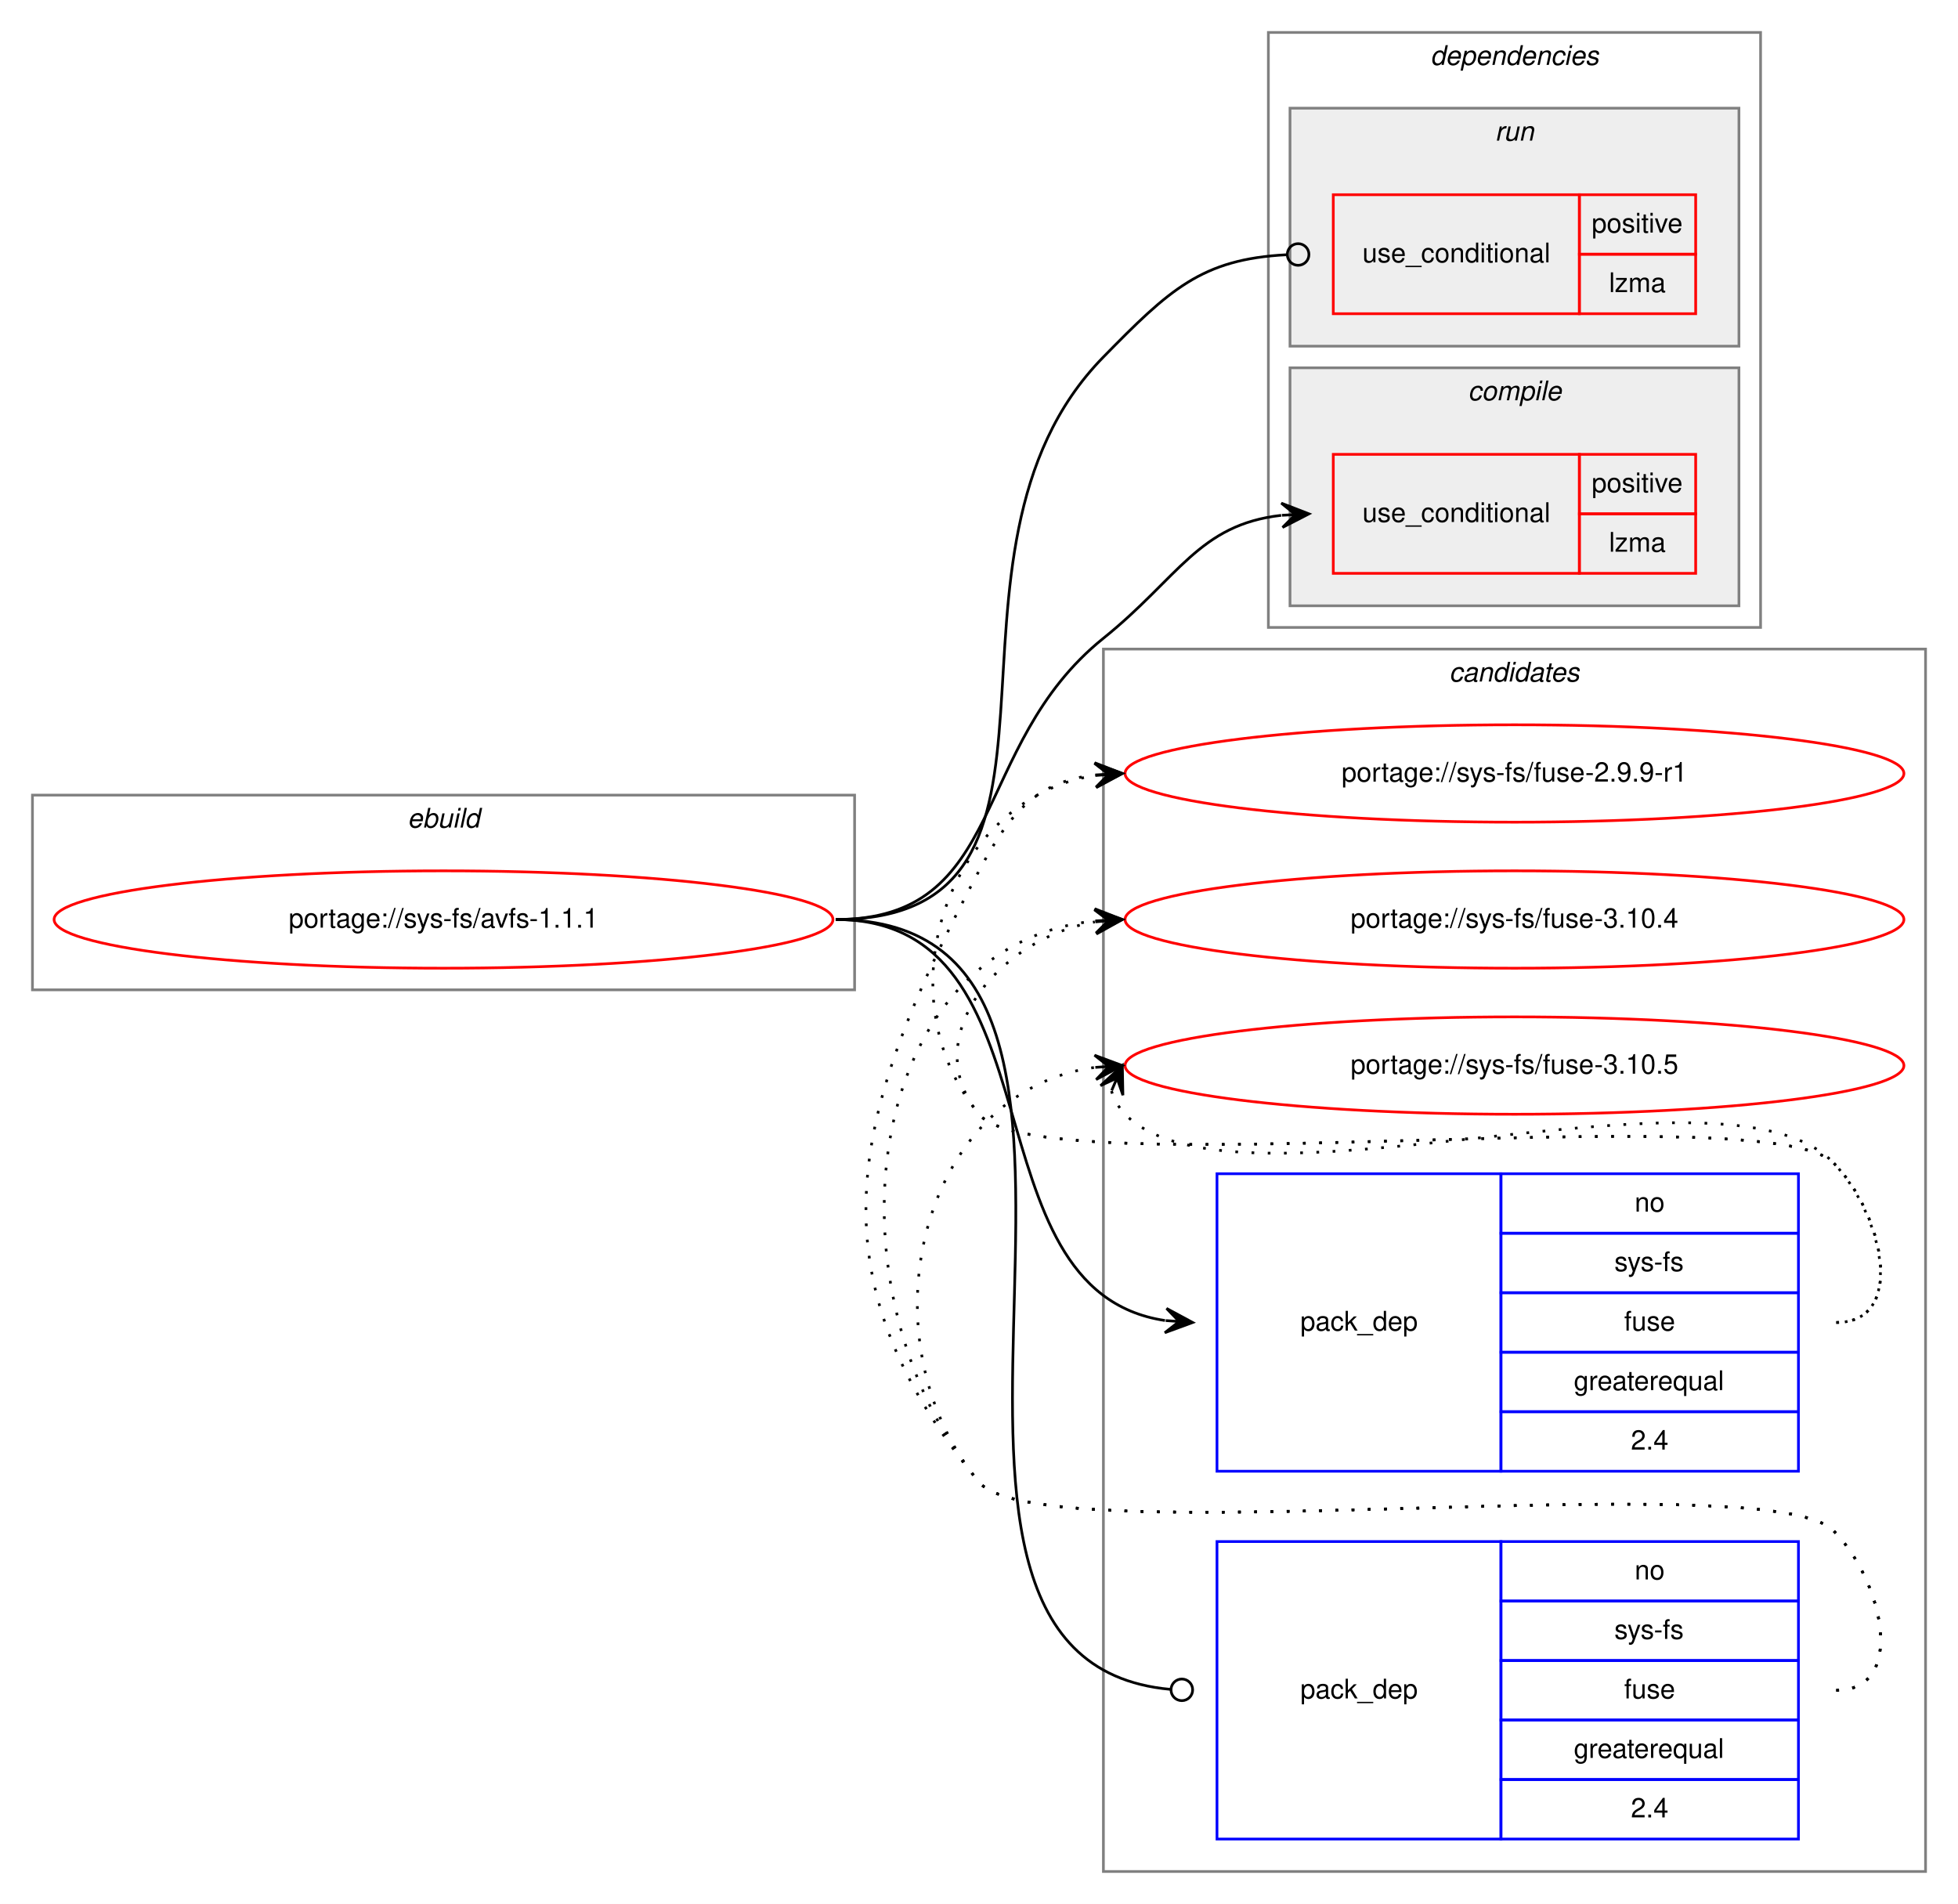
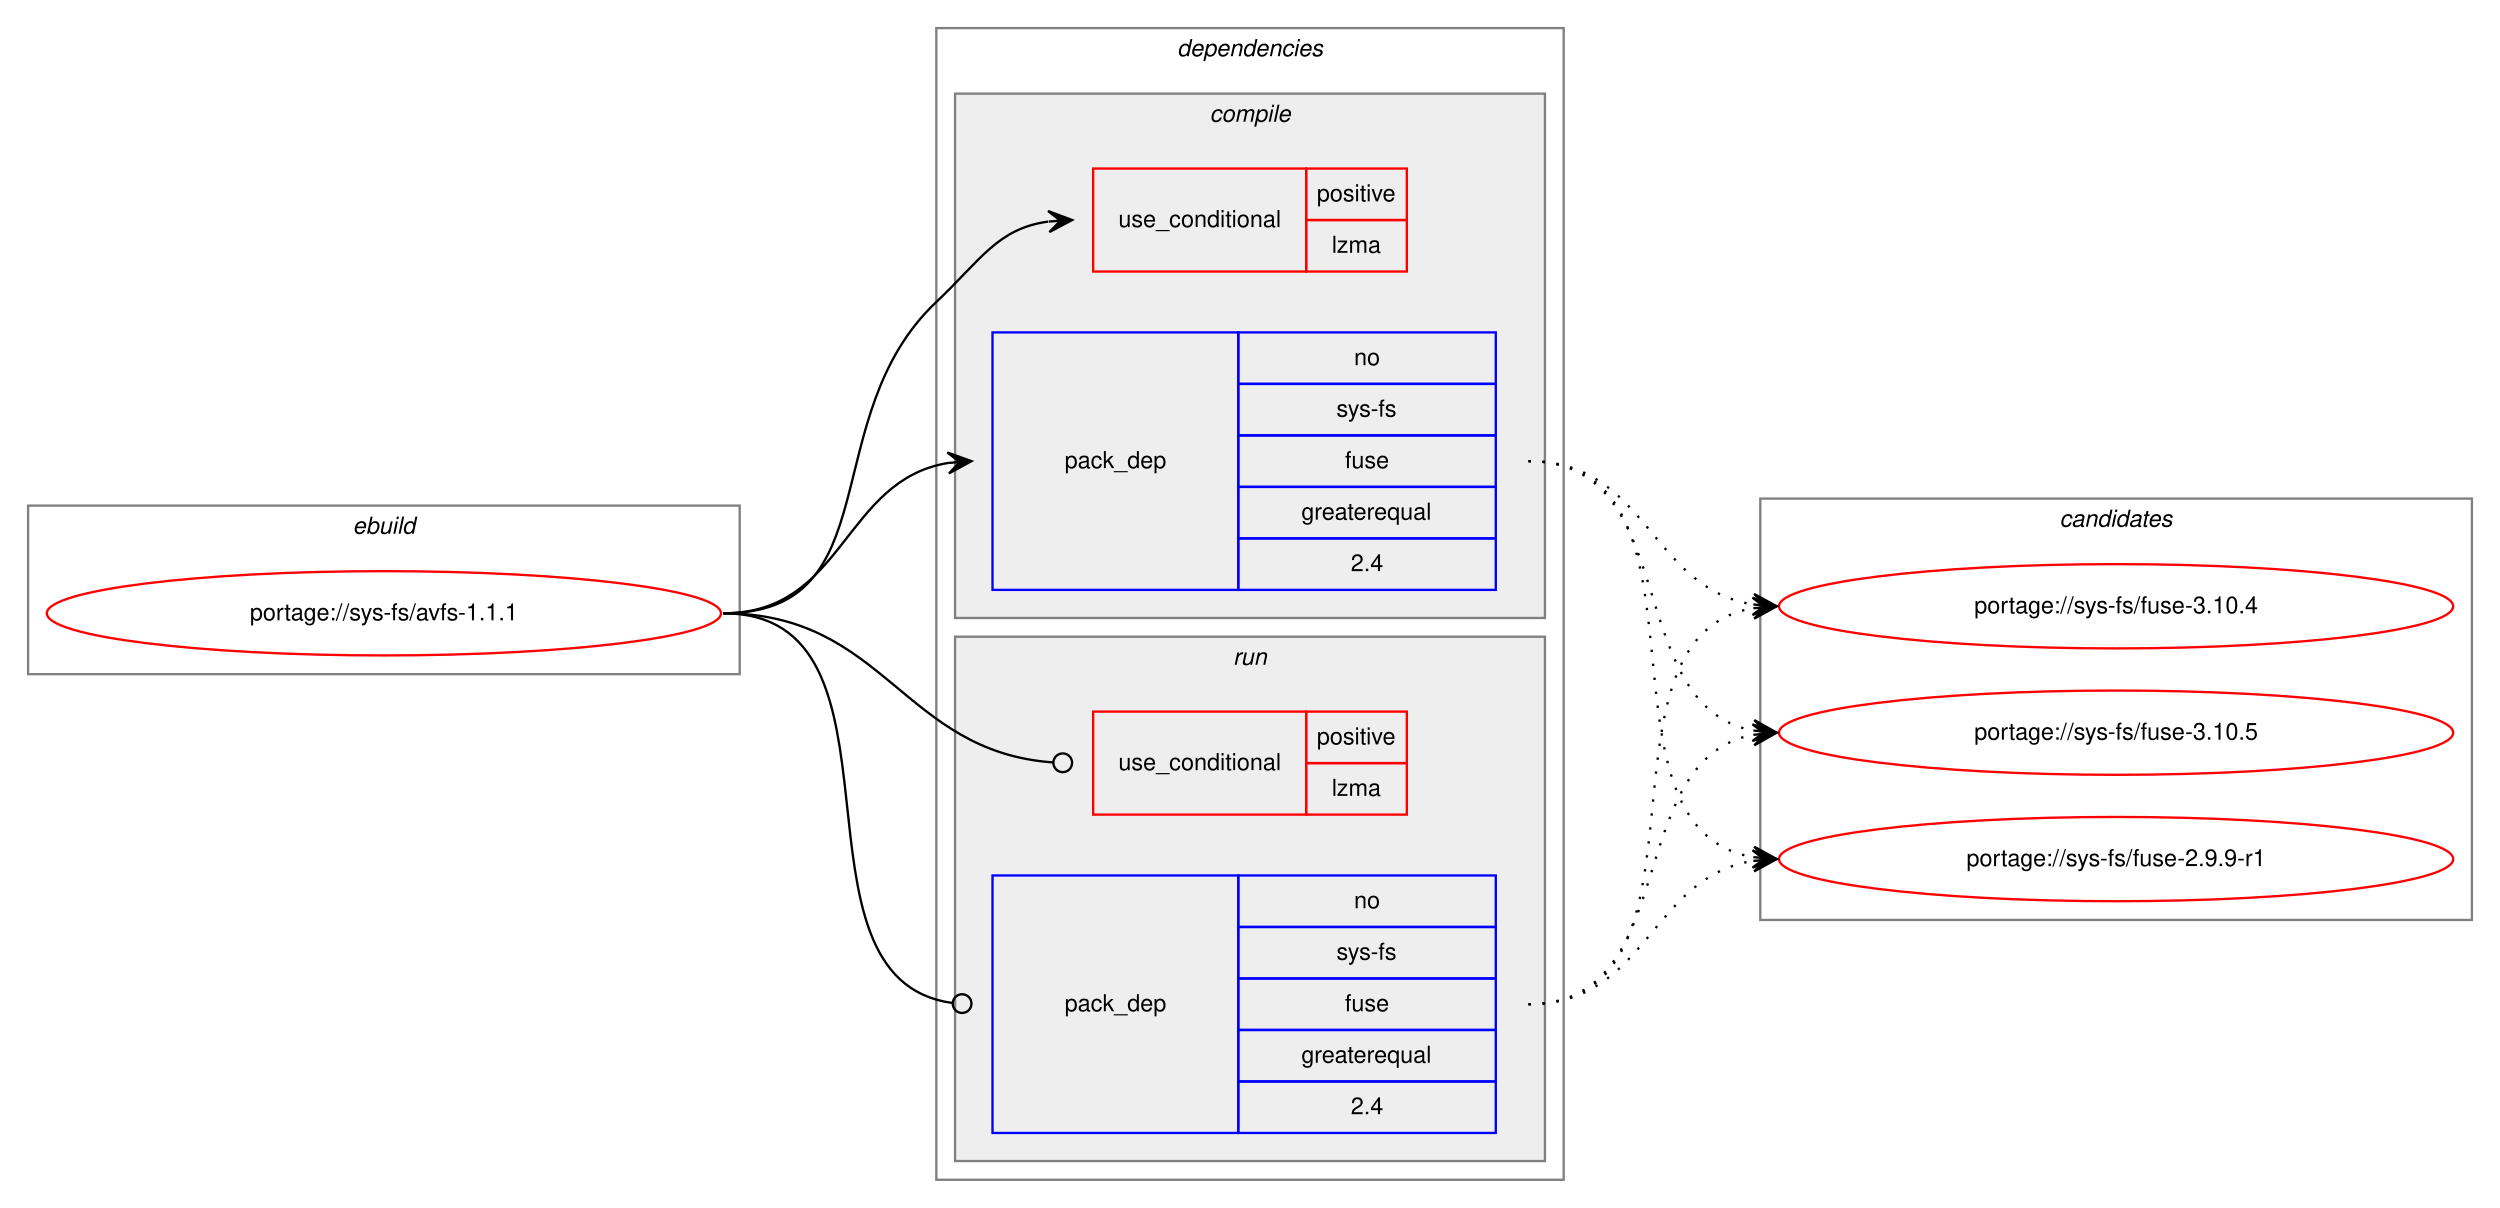
- <svg xmlns="http://www.w3.org/2000/svg" xmlns:xlink="http://www.w3.org/1999/xlink" width="724pt" height="704pt" viewBox="0.00 0.00 724.00 704.00">
-   <g id="graph0" class="graph" transform="scale(1 1) rotate(0) translate(4 700)">
-     <polygon fill="white" stroke="transparent" points="-4,4 -4,-700 720,-700 720,4 -4,4" />
-     <g id="clust10" class="cluster">
-       <polygon fill="none" stroke="gray" points="404,-8 404,-460 708,-460 708,-8 404,-8" />
-       <text text-anchor="start" x="531.82" y="-448" font-family="Helvetica,sans-Serif" font-style="italic" font-size="10.00">candidates</text>
-     </g>
+ <svg xmlns="http://www.w3.org/2000/svg" xmlns:xlink="http://www.w3.org/1999/xlink" width="1068pt" height="516pt" viewBox="0.00 0.00 1068.00 516.00">
+   <g id="graph0" class="graph" transform="scale(1 1) rotate(0) translate(4 512)">
+     <polygon fill="white" stroke="transparent" points="-4,4 -4,-512 1064,-512 1064,4 -4,4" />
    <g id="clust1" class="cluster">
-       <polygon fill="none" stroke="gray" points="8,-334 8,-406 312,-406 312,-334 8,-334" />
-       <text text-anchor="start" x="146.66" y="-394" font-family="Helvetica,sans-Serif" font-style="italic" font-size="10.00">ebuild</text>
+       <polygon fill="none" stroke="gray" points="8,-224 8,-296 312,-296 312,-224 8,-224" />
+       <text text-anchor="start" x="146.66" y="-284" font-family="Helvetica,sans-Serif" font-style="italic" font-size="10.00">ebuild</text>
    </g>
    <g id="clust2" class="cluster">
-       <polygon fill="none" stroke="gray" points="465,-468 465,-688 647,-688 647,-468 465,-468" />
-       <text text-anchor="start" x="524.88" y="-676" font-family="Helvetica,sans-Serif" font-style="italic" font-size="10.00">dependencies</text>
+       <polygon fill="none" stroke="gray" points="396,-8 396,-500 664,-500 664,-8 396,-8" />
+       <text text-anchor="start" x="498.88" y="-488" font-family="Helvetica,sans-Serif" font-style="italic" font-size="10.00">dependencies</text>
+     </g>
+     <g id="clust3" class="cluster">
+       <polygon fill="#eeeeee" stroke="gray" points="404,-248 404,-472 656,-472 656,-248 404,-248" />
+       <text text-anchor="start" x="512.78" y="-460" font-family="Helvetica,sans-Serif" font-style="italic" font-size="10.00">compile</text>
    </g>
    <g id="clust7" class="cluster">
-       <polygon fill="#eeeeee" stroke="gray" points="473,-572 473,-660 639,-660 639,-572 473,-572" />
-       <text text-anchor="start" x="548.78" y="-648" font-family="Helvetica,sans-Serif" font-style="italic" font-size="10.00">run</text>
+       <polygon fill="#eeeeee" stroke="gray" points="404,-16 404,-240 656,-240 656,-16 404,-16" />
+       <text text-anchor="start" x="522.78" y="-228" font-family="Helvetica,sans-Serif" font-style="italic" font-size="10.00">run</text>
    </g>
-     <g id="clust3" class="cluster">
-       <polygon fill="#eeeeee" stroke="gray" points="473,-476 473,-564 639,-564 639,-476 473,-476" />
-       <text text-anchor="start" x="538.78" y="-552" font-family="Helvetica,sans-Serif" font-style="italic" font-size="10.00">compile</text>
+     <g id="clust10" class="cluster">
+       <polygon fill="none" stroke="gray" points="748,-119 748,-299 1052,-299 1052,-119 748,-119" />
+       <text text-anchor="start" x="875.82" y="-287" font-family="Helvetica,sans-Serif" font-style="italic" font-size="10.00">candidates</text>
    </g>
    <g id="node1" class="node">
      <g id="a_node1">
        <a xlink:href="../sys-fs/avfs-1.1.1.svg" xlink:title="portage://sys-fs/avfs-1.1.1">
-           <ellipse fill="none" stroke="red" cx="160" cy="-360" rx="144" ry="18" />
-           <text text-anchor="middle" x="160" y="-357" font-family="Helvetica,sans-Serif" font-size="10.00">portage://sys-fs/avfs-1.1.1</text>
+           <ellipse fill="none" stroke="red" cx="160" cy="-250" rx="144" ry="18" />
+           <text text-anchor="middle" x="160" y="-247" font-family="Helvetica,sans-Serif" font-size="10.00">portage://sys-fs/avfs-1.1.1</text>
        </a>
      </g>
    </g>
    <g id="node2" class="node">
-       <polygon fill="none" stroke="red" points="489,-488 489,-532 580,-532 580,-488 489,-488" />
-       <text text-anchor="start" x="499.77" y="-507" font-family="Helvetica,sans-Serif" font-size="10.00">use_conditional</text>
-       <polygon fill="none" stroke="red" points="580,-510 580,-532 623,-532 623,-510 580,-510" />
-       <text text-anchor="start" x="584.55" y="-518" font-family="Helvetica,sans-Serif" font-size="10.00">positive</text>
-       <polygon fill="none" stroke="red" points="580,-488 580,-510 623,-510 623,-488 580,-488" />
-       <text text-anchor="start" x="590.95" y="-496" font-family="Helvetica,sans-Serif" font-size="10.00">lzma</text>
+       <polygon fill="none" stroke="red" points="463,-396 463,-440 554,-440 554,-396 463,-396" />
+       <text text-anchor="start" x="473.77" y="-415" font-family="Helvetica,sans-Serif" font-size="10.00">use_conditional</text>
+       <polygon fill="none" stroke="red" points="554,-418 554,-440 597,-440 597,-418 554,-418" />
+       <text text-anchor="start" x="558.55" y="-426" font-family="Helvetica,sans-Serif" font-size="10.00">positive</text>
+       <polygon fill="none" stroke="red" points="554,-396 554,-418 597,-418 597,-396 554,-396" />
+       <text text-anchor="start" x="564.95" y="-404" font-family="Helvetica,sans-Serif" font-size="10.00">lzma</text>
    </g>
    <g id="edge1" class="edge">
-       <path fill="none" stroke="black" d="M305,-360C368.82,-360 354.26,-424.01 404,-464 431.89,-486.42 439.22,-505.98 469.74,-509.45" />
-       <polygon fill="black" stroke="black" points="480,-510 469.78,-513.96 475.01,-509.73 470.01,-509.47 470.01,-509.47 470.01,-509.47 475.01,-509.73 470.25,-504.98 480,-510 480,-510" />
+       <path fill="none" stroke="black" d="M305,-250C376.62,-250 343.93,-333.82 396,-383 415.15,-401.09 422.14,-414.32 443.76,-417.34" />
+       <polygon fill="black" stroke="black" points="454,-418 443.73,-421.85 449.01,-417.68 444.02,-417.36 444.02,-417.36 444.02,-417.36 449.01,-417.68 444.31,-412.87 454,-418 454,-418" />
    </g>
    <g id="node3" class="node">
-       <polygon fill="none" stroke="blue" points="446,-156 446,-266 551,-266 551,-156 446,-156" />
-       <text text-anchor="start" x="476.82" y="-208" font-family="Helvetica,sans-Serif" font-size="10.00">pack_dep</text>
-       <polygon fill="none" stroke="blue" points="551,-244 551,-266 661,-266 661,-244 551,-244" />
-       <text text-anchor="start" x="600.44" y="-252" font-family="Helvetica,sans-Serif" font-size="10.00">no</text>
-       <polygon fill="none" stroke="blue" points="551,-222 551,-244 661,-244 661,-222 551,-222" />
-       <text text-anchor="start" x="592.95" y="-230" font-family="Helvetica,sans-Serif" font-size="10.00">sys-fs</text>
-       <polygon fill="none" stroke="blue" points="551,-200 551,-222 661,-222 661,-200 551,-200" />
-       <text text-anchor="start" x="596.55" y="-208" font-family="Helvetica,sans-Serif" font-size="10.00">fuse</text>
-       <polygon fill="none" stroke="blue" points="551,-178 551,-200 661,-200 661,-178 551,-178" />
-       <text text-anchor="start" x="577.94" y="-186" font-family="Helvetica,sans-Serif" font-size="10.00">greaterequal</text>
-       <polygon fill="none" stroke="blue" points="551,-156 551,-178 661,-178 661,-156 551,-156" />
-       <text text-anchor="start" x="599.05" y="-164" font-family="Helvetica,sans-Serif" font-size="10.00">2.4</text>
+       <polygon fill="none" stroke="blue" points="420,-260 420,-370 525,-370 525,-260 420,-260" />
+       <text text-anchor="start" x="450.82" y="-312" font-family="Helvetica,sans-Serif" font-size="10.00">pack_dep</text>
+       <polygon fill="none" stroke="blue" points="525,-348 525,-370 635,-370 635,-348 525,-348" />
+       <text text-anchor="start" x="574.44" y="-356" font-family="Helvetica,sans-Serif" font-size="10.00">no</text>
+       <polygon fill="none" stroke="blue" points="525,-326 525,-348 635,-348 635,-326 525,-326" />
+       <text text-anchor="start" x="566.95" y="-334" font-family="Helvetica,sans-Serif" font-size="10.00">sys-fs</text>
+       <polygon fill="none" stroke="blue" points="525,-304 525,-326 635,-326 635,-304 525,-304" />
+       <text text-anchor="start" x="570.55" y="-312" font-family="Helvetica,sans-Serif" font-size="10.00">fuse</text>
+       <polygon fill="none" stroke="blue" points="525,-282 525,-304 635,-304 635,-282 525,-282" />
+       <text text-anchor="start" x="551.94" y="-290" font-family="Helvetica,sans-Serif" font-size="10.00">greaterequal</text>
+       <polygon fill="none" stroke="blue" points="525,-260 525,-282 635,-282 635,-260 525,-260" />
+       <text text-anchor="start" x="573.05" y="-268" font-family="Helvetica,sans-Serif" font-size="10.00">2.4</text>
    </g>
    <g id="edge2" class="edge">
-       <path fill="none" stroke="black" d="M305,-360C389.84,-360 351.99,-222.97 426.77,-211.73" />
-       <polygon fill="black" stroke="black" points="437,-211 427.35,-216.2 432.01,-211.36 427.03,-211.71 427.03,-211.71 427.03,-211.71 432.01,-211.36 426.7,-207.22 437,-211 437,-211" />
+       <path fill="none" stroke="black" d="M305,-250C356.7,-250 356.07,-306.89 401.03,-314.22" />
+       <polygon fill="black" stroke="black" points="411,-315 400.68,-318.71 406.02,-314.61 401.03,-314.22 401.03,-314.22 401.03,-314.22 406.02,-314.61 401.38,-309.74 411,-315 411,-315" />
    </g>
    <g id="node4" class="node">
-       <polygon fill="none" stroke="red" points="489,-584 489,-628 580,-628 580,-584 489,-584" />
-       <text text-anchor="start" x="499.77" y="-603" font-family="Helvetica,sans-Serif" font-size="10.00">use_conditional</text>
-       <polygon fill="none" stroke="red" points="580,-606 580,-628 623,-628 623,-606 580,-606" />
-       <text text-anchor="start" x="584.55" y="-614" font-family="Helvetica,sans-Serif" font-size="10.00">positive</text>
-       <polygon fill="none" stroke="red" points="580,-584 580,-606 623,-606 623,-584 580,-584" />
-       <text text-anchor="start" x="590.95" y="-592" font-family="Helvetica,sans-Serif" font-size="10.00">lzma</text>
+       <polygon fill="none" stroke="red" points="463,-164 463,-208 554,-208 554,-164 463,-164" />
+       <text text-anchor="start" x="473.77" y="-183" font-family="Helvetica,sans-Serif" font-size="10.00">use_conditional</text>
+       <polygon fill="none" stroke="red" points="554,-186 554,-208 597,-208 597,-186 554,-186" />
+       <text text-anchor="start" x="558.55" y="-194" font-family="Helvetica,sans-Serif" font-size="10.00">positive</text>
+       <polygon fill="none" stroke="red" points="554,-164 554,-186 597,-186 597,-164 554,-164" />
+       <text text-anchor="start" x="564.95" y="-172" font-family="Helvetica,sans-Serif" font-size="10.00">lzma</text>
    </g>
    <g id="edge3" class="edge">
-       <path fill="none" stroke="black" d="M305,-360C407.38,-360 332.31,-494.91 404,-568 428.38,-592.86 440.3,-604.18 471.61,-605.8" />
-       <ellipse fill="none" stroke="black" cx="476" cy="-605.9" rx="4" ry="4" />
+       <path fill="none" stroke="black" d="M305,-250C374.26,-250 381.45,-190.9 445.85,-186.29" />
+       <ellipse fill="none" stroke="black" cx="450" cy="-186.14" rx="4" ry="4" />
    </g>
    <g id="node5" class="node">
-       <polygon fill="none" stroke="blue" points="446,-20 446,-130 551,-130 551,-20 446,-20" />
-       <text text-anchor="start" x="476.82" y="-72" font-family="Helvetica,sans-Serif" font-size="10.00">pack_dep</text>
-       <polygon fill="none" stroke="blue" points="551,-108 551,-130 661,-130 661,-108 551,-108" />
-       <text text-anchor="start" x="600.44" y="-116" font-family="Helvetica,sans-Serif" font-size="10.00">no</text>
-       <polygon fill="none" stroke="blue" points="551,-86 551,-108 661,-108 661,-86 551,-86" />
-       <text text-anchor="start" x="592.95" y="-94" font-family="Helvetica,sans-Serif" font-size="10.00">sys-fs</text>
-       <polygon fill="none" stroke="blue" points="551,-64 551,-86 661,-86 661,-64 551,-64" />
-       <text text-anchor="start" x="596.55" y="-72" font-family="Helvetica,sans-Serif" font-size="10.00">fuse</text>
-       <polygon fill="none" stroke="blue" points="551,-42 551,-64 661,-64 661,-42 551,-42" />
-       <text text-anchor="start" x="577.94" y="-50" font-family="Helvetica,sans-Serif" font-size="10.00">greaterequal</text>
-       <polygon fill="none" stroke="blue" points="551,-20 551,-42 661,-42 661,-20 551,-20" />
-       <text text-anchor="start" x="599.05" y="-28" font-family="Helvetica,sans-Serif" font-size="10.00">2.4</text>
+       <polygon fill="none" stroke="blue" points="420,-28 420,-138 525,-138 525,-28 420,-28" />
+       <text text-anchor="start" x="450.82" y="-80" font-family="Helvetica,sans-Serif" font-size="10.00">pack_dep</text>
+       <polygon fill="none" stroke="blue" points="525,-116 525,-138 635,-138 635,-116 525,-116" />
+       <text text-anchor="start" x="574.44" y="-124" font-family="Helvetica,sans-Serif" font-size="10.00">no</text>
+       <polygon fill="none" stroke="blue" points="525,-94 525,-116 635,-116 635,-94 525,-94" />
+       <text text-anchor="start" x="566.95" y="-102" font-family="Helvetica,sans-Serif" font-size="10.00">sys-fs</text>
+       <polygon fill="none" stroke="blue" points="525,-72 525,-94 635,-94 635,-72 525,-72" />
+       <text text-anchor="start" x="570.55" y="-80" font-family="Helvetica,sans-Serif" font-size="10.00">fuse</text>
+       <polygon fill="none" stroke="blue" points="525,-50 525,-72 635,-72 635,-50 525,-50" />
+       <text text-anchor="start" x="551.94" y="-58" font-family="Helvetica,sans-Serif" font-size="10.00">greaterequal</text>
+       <polygon fill="none" stroke="blue" points="525,-28 525,-50 635,-50 635,-28 525,-28" />
+       <text text-anchor="start" x="573.05" y="-36" font-family="Helvetica,sans-Serif" font-size="10.00">2.4</text>
    </g>
    <g id="edge4" class="edge">
-       <path fill="none" stroke="black" d="M305,-360C441.73,-360 303.32,-86.57 428.77,-75.35" />
-       <ellipse fill="none" stroke="black" cx="433" cy="-75.17" rx="4" ry="4" />
+       <path fill="none" stroke="black" d="M305,-250C389.99,-250 327.55,-93.91 402.75,-83.54" />
+       <ellipse fill="none" stroke="black" cx="407.01" cy="-83.26" rx="4" ry="4" />
    </g>
    <g id="node6" class="node">
      <g id="a_node6">
        <a xlink:href="../sys-fs/fuse-2.9.9-r1.svg" xlink:title="portage://sys-fs/fuse-2.9.9-r1">
-           <ellipse fill="none" stroke="red" cx="556" cy="-414" rx="144" ry="18" />
-           <text text-anchor="middle" x="556" y="-411" font-family="Helvetica,sans-Serif" font-size="10.00">portage://sys-fs/fuse-2.9.9-r1</text>
+           <ellipse fill="none" stroke="red" cx="900" cy="-145" rx="144" ry="18" />
+           <text text-anchor="middle" x="900" y="-142" font-family="Helvetica,sans-Serif" font-size="10.00">portage://sys-fs/fuse-2.9.9-r1</text>
        </a>
      </g>
    </g>
    <g id="edge5" class="edge">
-       <path fill="none" stroke="black" stroke-dasharray="1,5" d="M675,-211C701.23,-211 692.39,-251.3 674,-270 649.34,-295.07 380.35,-260.85 358,-288 321.57,-332.25 346.97,-405.14 400.97,-413.26" />
-       <polygon fill="black" stroke="black" points="411,-414 400.7,-417.75 406.01,-413.63 401.03,-413.26 401.03,-413.26 401.03,-413.26 406.01,-413.63 401.36,-408.78 411,-414 411,-414" />
+       <path fill="none" stroke="black" stroke-dasharray="1,5" d="M649,-315C734.39,-315 671.6,-158.66 744.83,-145.83" />
+       <polygon fill="black" stroke="black" points="755,-145 745.4,-150.3 750.02,-145.41 745.03,-145.82 745.03,-145.82 745.03,-145.82 750.02,-145.41 744.67,-141.33 755,-145 755,-145" />
    </g>
    <g id="node7" class="node">
      <g id="a_node7">
        <a xlink:href="../sys-fs/fuse-3.10.4.svg" xlink:title="portage://sys-fs/fuse-3.10.4">
-           <ellipse fill="none" stroke="red" cx="556" cy="-360" rx="144" ry="18" />
-           <text text-anchor="middle" x="556" y="-357" font-family="Helvetica,sans-Serif" font-size="10.00">portage://sys-fs/fuse-3.10.4</text>
+           <ellipse fill="none" stroke="red" cx="900" cy="-253" rx="144" ry="18" />
+           <text text-anchor="middle" x="900" y="-250" font-family="Helvetica,sans-Serif" font-size="10.00">portage://sys-fs/fuse-3.10.4</text>
        </a>
      </g>
    </g>
    <g id="edge6" class="edge">
-       <path fill="none" stroke="black" stroke-dasharray="1,5" d="M675,-211C701.23,-211 692.39,-251.3 674,-270 649.34,-295.07 380.35,-260.85 358,-288 334.91,-316.04 365.12,-352.98 400.82,-359.12" />
-       <polygon fill="black" stroke="black" points="411,-360 400.65,-363.62 406.02,-359.57 401.04,-359.14 401.04,-359.14 401.04,-359.14 406.02,-359.57 401.43,-354.65 411,-360 411,-360" />
+       <path fill="none" stroke="black" stroke-dasharray="1,5" d="M649,-315C699.95,-315 700.59,-260.96 744.86,-253.78" />
+       <polygon fill="black" stroke="black" points="755,-253 745.38,-258.26 750.01,-253.39 745.03,-253.77 745.03,-253.77 745.03,-253.77 750.01,-253.39 744.68,-249.28 755,-253 755,-253" />
    </g>
    <g id="node8" class="node">
      <g id="a_node8">
        <a xlink:href="../sys-fs/fuse-3.10.5.svg" xlink:title="portage://sys-fs/fuse-3.10.5">
-           <ellipse fill="none" stroke="red" cx="556" cy="-306" rx="144" ry="18" />
-           <text text-anchor="middle" x="556" y="-303" font-family="Helvetica,sans-Serif" font-size="10.00">portage://sys-fs/fuse-3.10.5</text>
+           <ellipse fill="none" stroke="red" cx="900" cy="-199" rx="144" ry="18" />
+           <text text-anchor="middle" x="900" y="-196" font-family="Helvetica,sans-Serif" font-size="10.00">portage://sys-fs/fuse-3.10.5</text>
        </a>
      </g>
    </g>
    <g id="edge7" class="edge">
-       <path fill="none" stroke="black" stroke-dasharray="1,5" d="M406.98,-296.58C407.95,-293.46 409.8,-290.23 412,-288 453,-246.46 633.81,-312.32 674,-270 692.06,-250.98 701.23,-211 675,-211" />
-       <polygon fill="black" stroke="black" points="411,-306 402.94,-298.57 409.04,-301.4 407.07,-296.8 407.07,-296.8 407.07,-296.8 409.04,-301.4 411.21,-295.04 411,-306 411,-306" />
+       <path fill="none" stroke="black" stroke-dasharray="1,5" d="M649,-315C715.16,-315 688.43,-210.91 744.78,-199.93" />
+       <polygon fill="black" stroke="black" points="755,-199 745.45,-204.39 750.02,-199.46 745.04,-199.91 745.04,-199.91 745.04,-199.91 750.02,-199.46 744.63,-195.43 755,-199 755,-199" />
    </g>
    <g id="edge8" class="edge">
-       <path fill="none" stroke="black" stroke-dasharray="1,5" d="M675,-75C701.23,-75 692.39,-115.3 674,-134 649.34,-159.07 380.35,-124.85 358,-152 294.16,-229.54 310.99,-289.24 358,-378 369.61,-399.92 379.6,-410.97 400.81,-413.45" />
-       <polygon fill="black" stroke="black" points="411,-414 400.77,-417.96 406.01,-413.73 401.01,-413.46 401.01,-413.46 401.01,-413.46 406.01,-413.73 401.26,-408.97 411,-414 411,-414" />
+       <path fill="none" stroke="black" stroke-dasharray="1,5" d="M649,-83C699.95,-83 700.59,-137.04 744.86,-144.22" />
+       <polygon fill="black" stroke="black" points="755,-145 744.68,-148.72 750.01,-144.61 745.03,-144.23 745.03,-144.23 745.03,-144.23 750.01,-144.61 745.38,-139.74 755,-145 755,-145" />
    </g>
    <g id="edge9" class="edge">
-       <path fill="none" stroke="black" stroke-dasharray="1,5" d="M675,-75C701.23,-75 692.39,-115.3 674,-134 649.34,-159.07 380.35,-124.85 358,-152 299.56,-222.99 314.39,-350.37 400.96,-359.48" />
-       <polygon fill="black" stroke="black" points="411,-360 400.78,-363.98 406.01,-359.74 401.01,-359.49 401.01,-359.49 401.01,-359.49 406.01,-359.74 401.24,-354.99 411,-360 411,-360" />
+       <path fill="none" stroke="black" stroke-dasharray="1,5" d="M649,-83C734.39,-83 671.6,-239.34 744.83,-252.17" />
+       <polygon fill="black" stroke="black" points="755,-253 744.67,-256.67 750.02,-252.59 745.03,-252.18 745.03,-252.18 745.03,-252.18 750.02,-252.59 745.4,-247.7 755,-253 755,-253" />
    </g>
    <g id="edge10" class="edge">
-       <path fill="none" stroke="black" stroke-dasharray="1,5" d="M675,-75C701.23,-75 692.39,-115.3 674,-134 649.34,-159.07 380.35,-124.85 358,-152 314.24,-205.15 336.19,-296.52 400.73,-305.31" />
-       <polygon fill="black" stroke="black" points="411,-306 400.72,-309.82 406.01,-305.67 401.02,-305.33 401.02,-305.33 401.02,-305.33 406.01,-305.67 401.32,-300.84 411,-306 411,-306" />
+       <path fill="none" stroke="black" stroke-dasharray="1,5" d="M649,-83C715.16,-83 688.43,-187.09 744.78,-198.07" />
+       <polygon fill="black" stroke="black" points="755,-199 744.63,-202.57 750.02,-198.54 745.04,-198.09 745.04,-198.09 745.04,-198.09 750.02,-198.54 745.45,-193.61 755,-199 755,-199" />
    </g>
  </g>
</svg>
